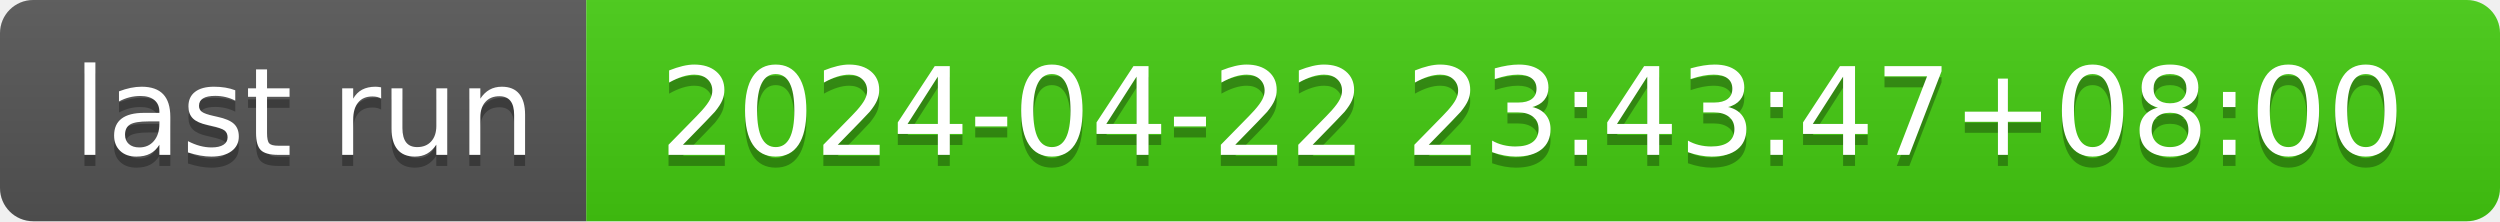
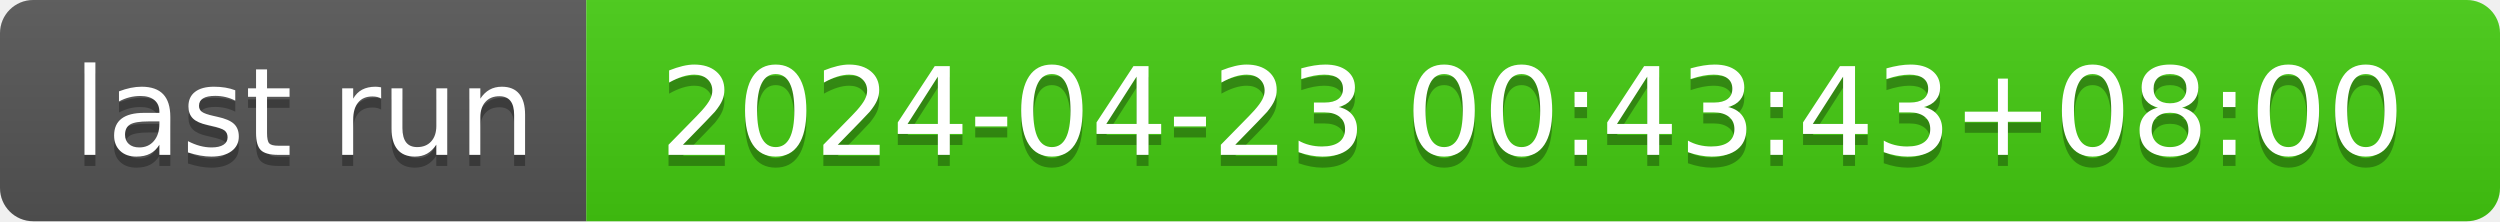
- <svg xmlns="http://www.w3.org/2000/svg" width="226" height="20" role="img" aria-label="last run: 2024-04-22 23:43:47+08:00">
+ <svg xmlns="http://www.w3.org/2000/svg" width="226" height="20" role="img" aria-label="last run: 2024-04-23 00:43:43+08:00">
  <linearGradient id="s" x2="0" y2="100%">
    <stop offset="0" stop-color="#bbb" stop-opacity=".1" />
    <stop offset="1" stop-opacity=".1" />
  </linearGradient>
  <clipPath id="r">
    <rect width="226" height="20" rx="3" fill="#fff" />
  </clipPath>
  <g clip-path="url(#r)">
    <rect width="53" height="20" fill="#555" />
    <rect x="53" width="173" height="20" fill="#4c1" />
    <rect width="226" height="20" fill="url(#s)" />
  </g>
  <g fill="#fff" text-anchor="middle" font-family="Verdana,Geneva,DejaVu Sans,sans-serif" text-rendering="geometricPrecision" font-size="110">
    <text aria-hidden="true" x="275" y="150" fill="#010101" fill-opacity=".3" transform="scale(.1)" textLength="430">last run</text>
    <text x="275" y="140" transform="scale(.1)" fill="#fff" textLength="430">last run</text>
-     <text aria-hidden="true" x="1385" y="150" fill="#010101" fill-opacity=".3" transform="scale(.1)" textLength="1630">2024-04-22 23:43:47+08:00</text>
-     <text x="1385" y="140" transform="scale(.1)" fill="#fff" textLength="1630">2024-04-22 23:43:47+08:00</text>
+     <text aria-hidden="true" x="1385" y="150" fill="#010101" fill-opacity=".3" transform="scale(.1)" textLength="1630">2024-04-23 00:43:43+08:00</text>
+     <text x="1385" y="140" transform="scale(.1)" fill="#fff" textLength="1630">2024-04-23 00:43:43+08:00</text>
  </g>
</svg>
